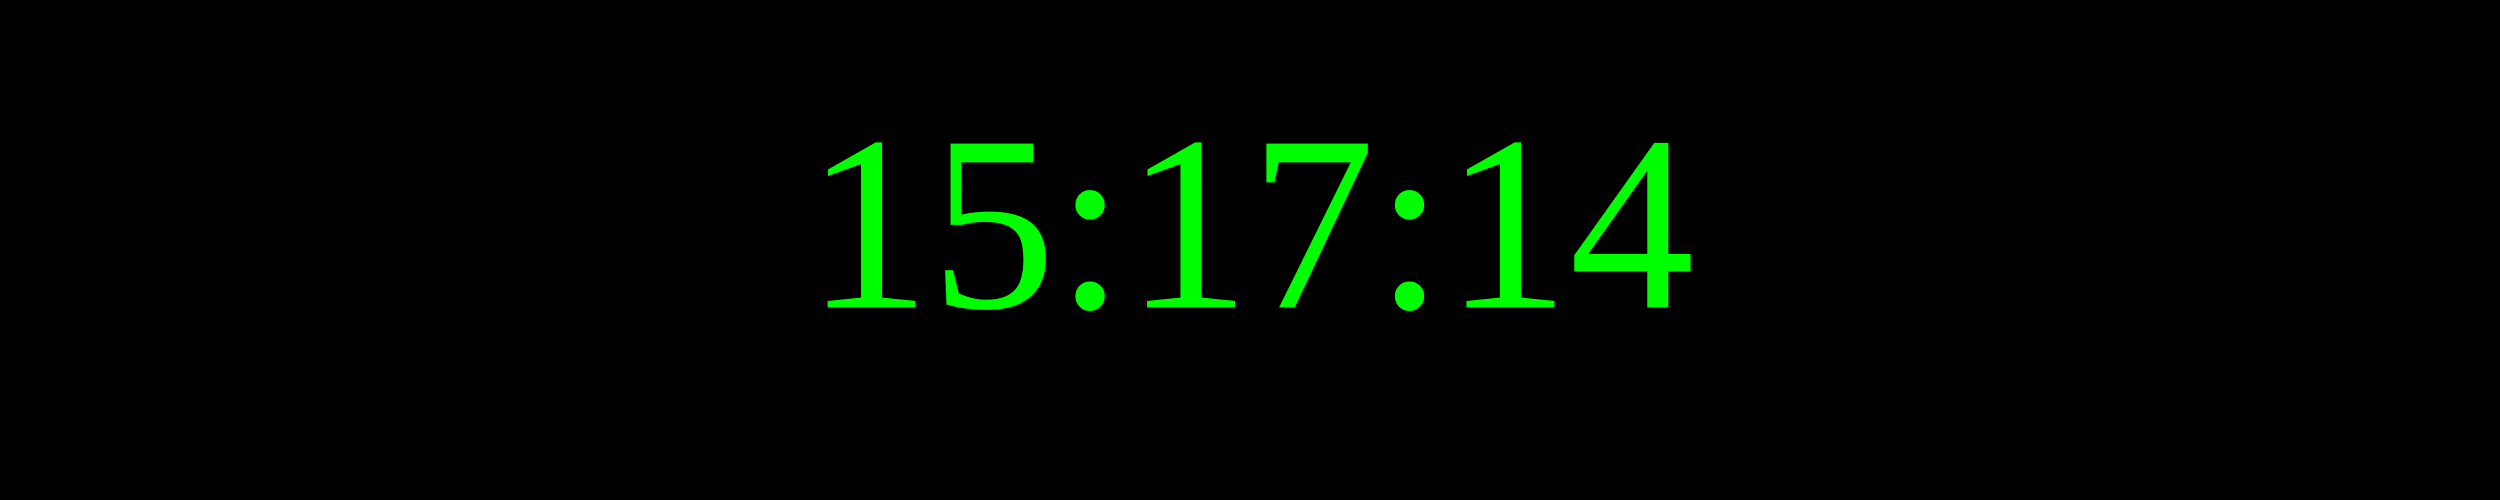
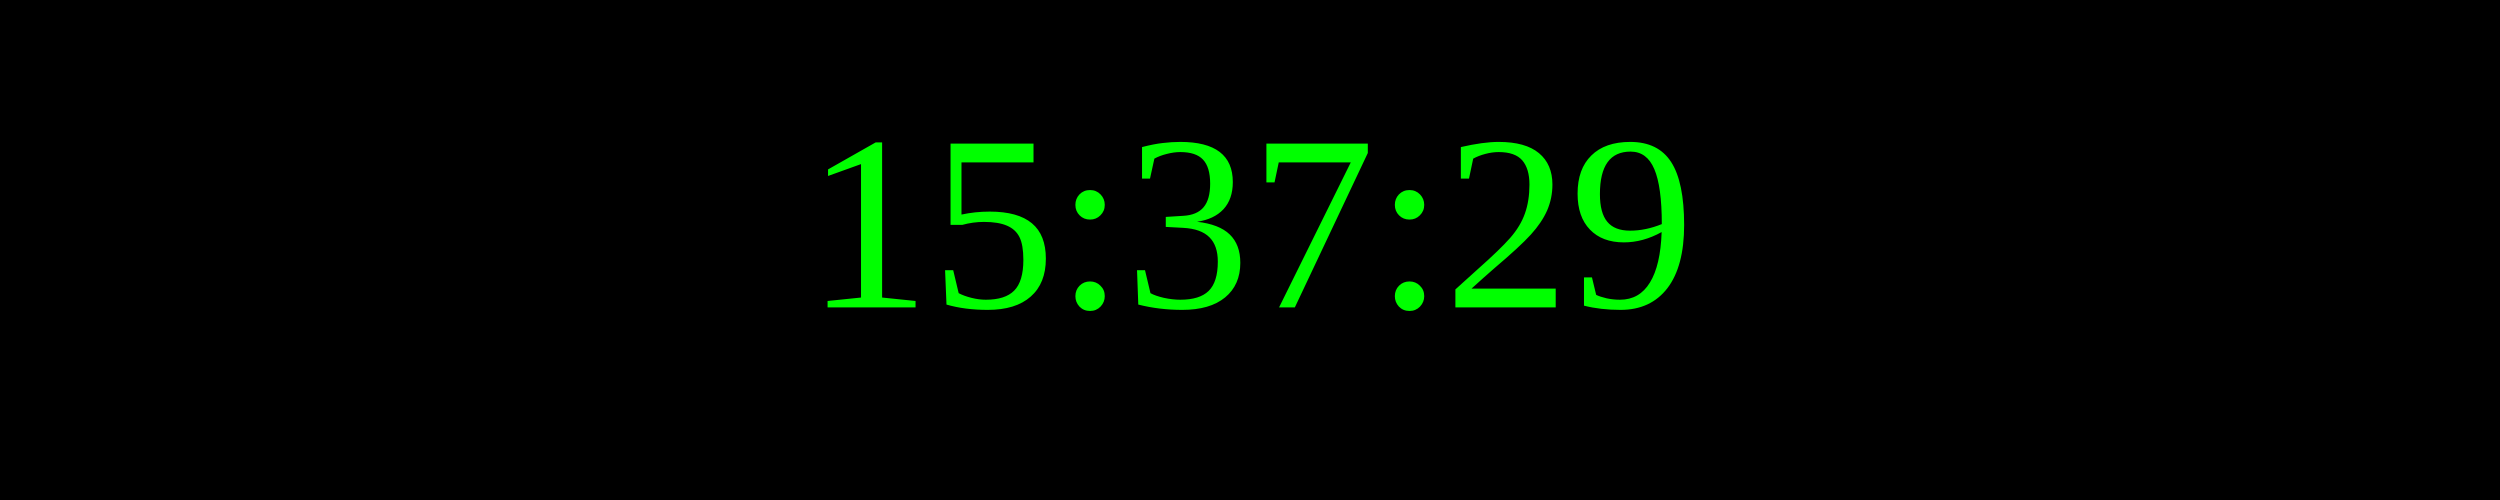
<svg xmlns="http://www.w3.org/2000/svg" width="250" height="50">
  <rect width="100%" height="100%" fill="black" />
  <text x="50%" y="50%" font-size="25" fill="lime" text-anchor="middle" dominant-baseline="middle">
- 15:17:14
+ 15:37:29
</text>
</svg>
